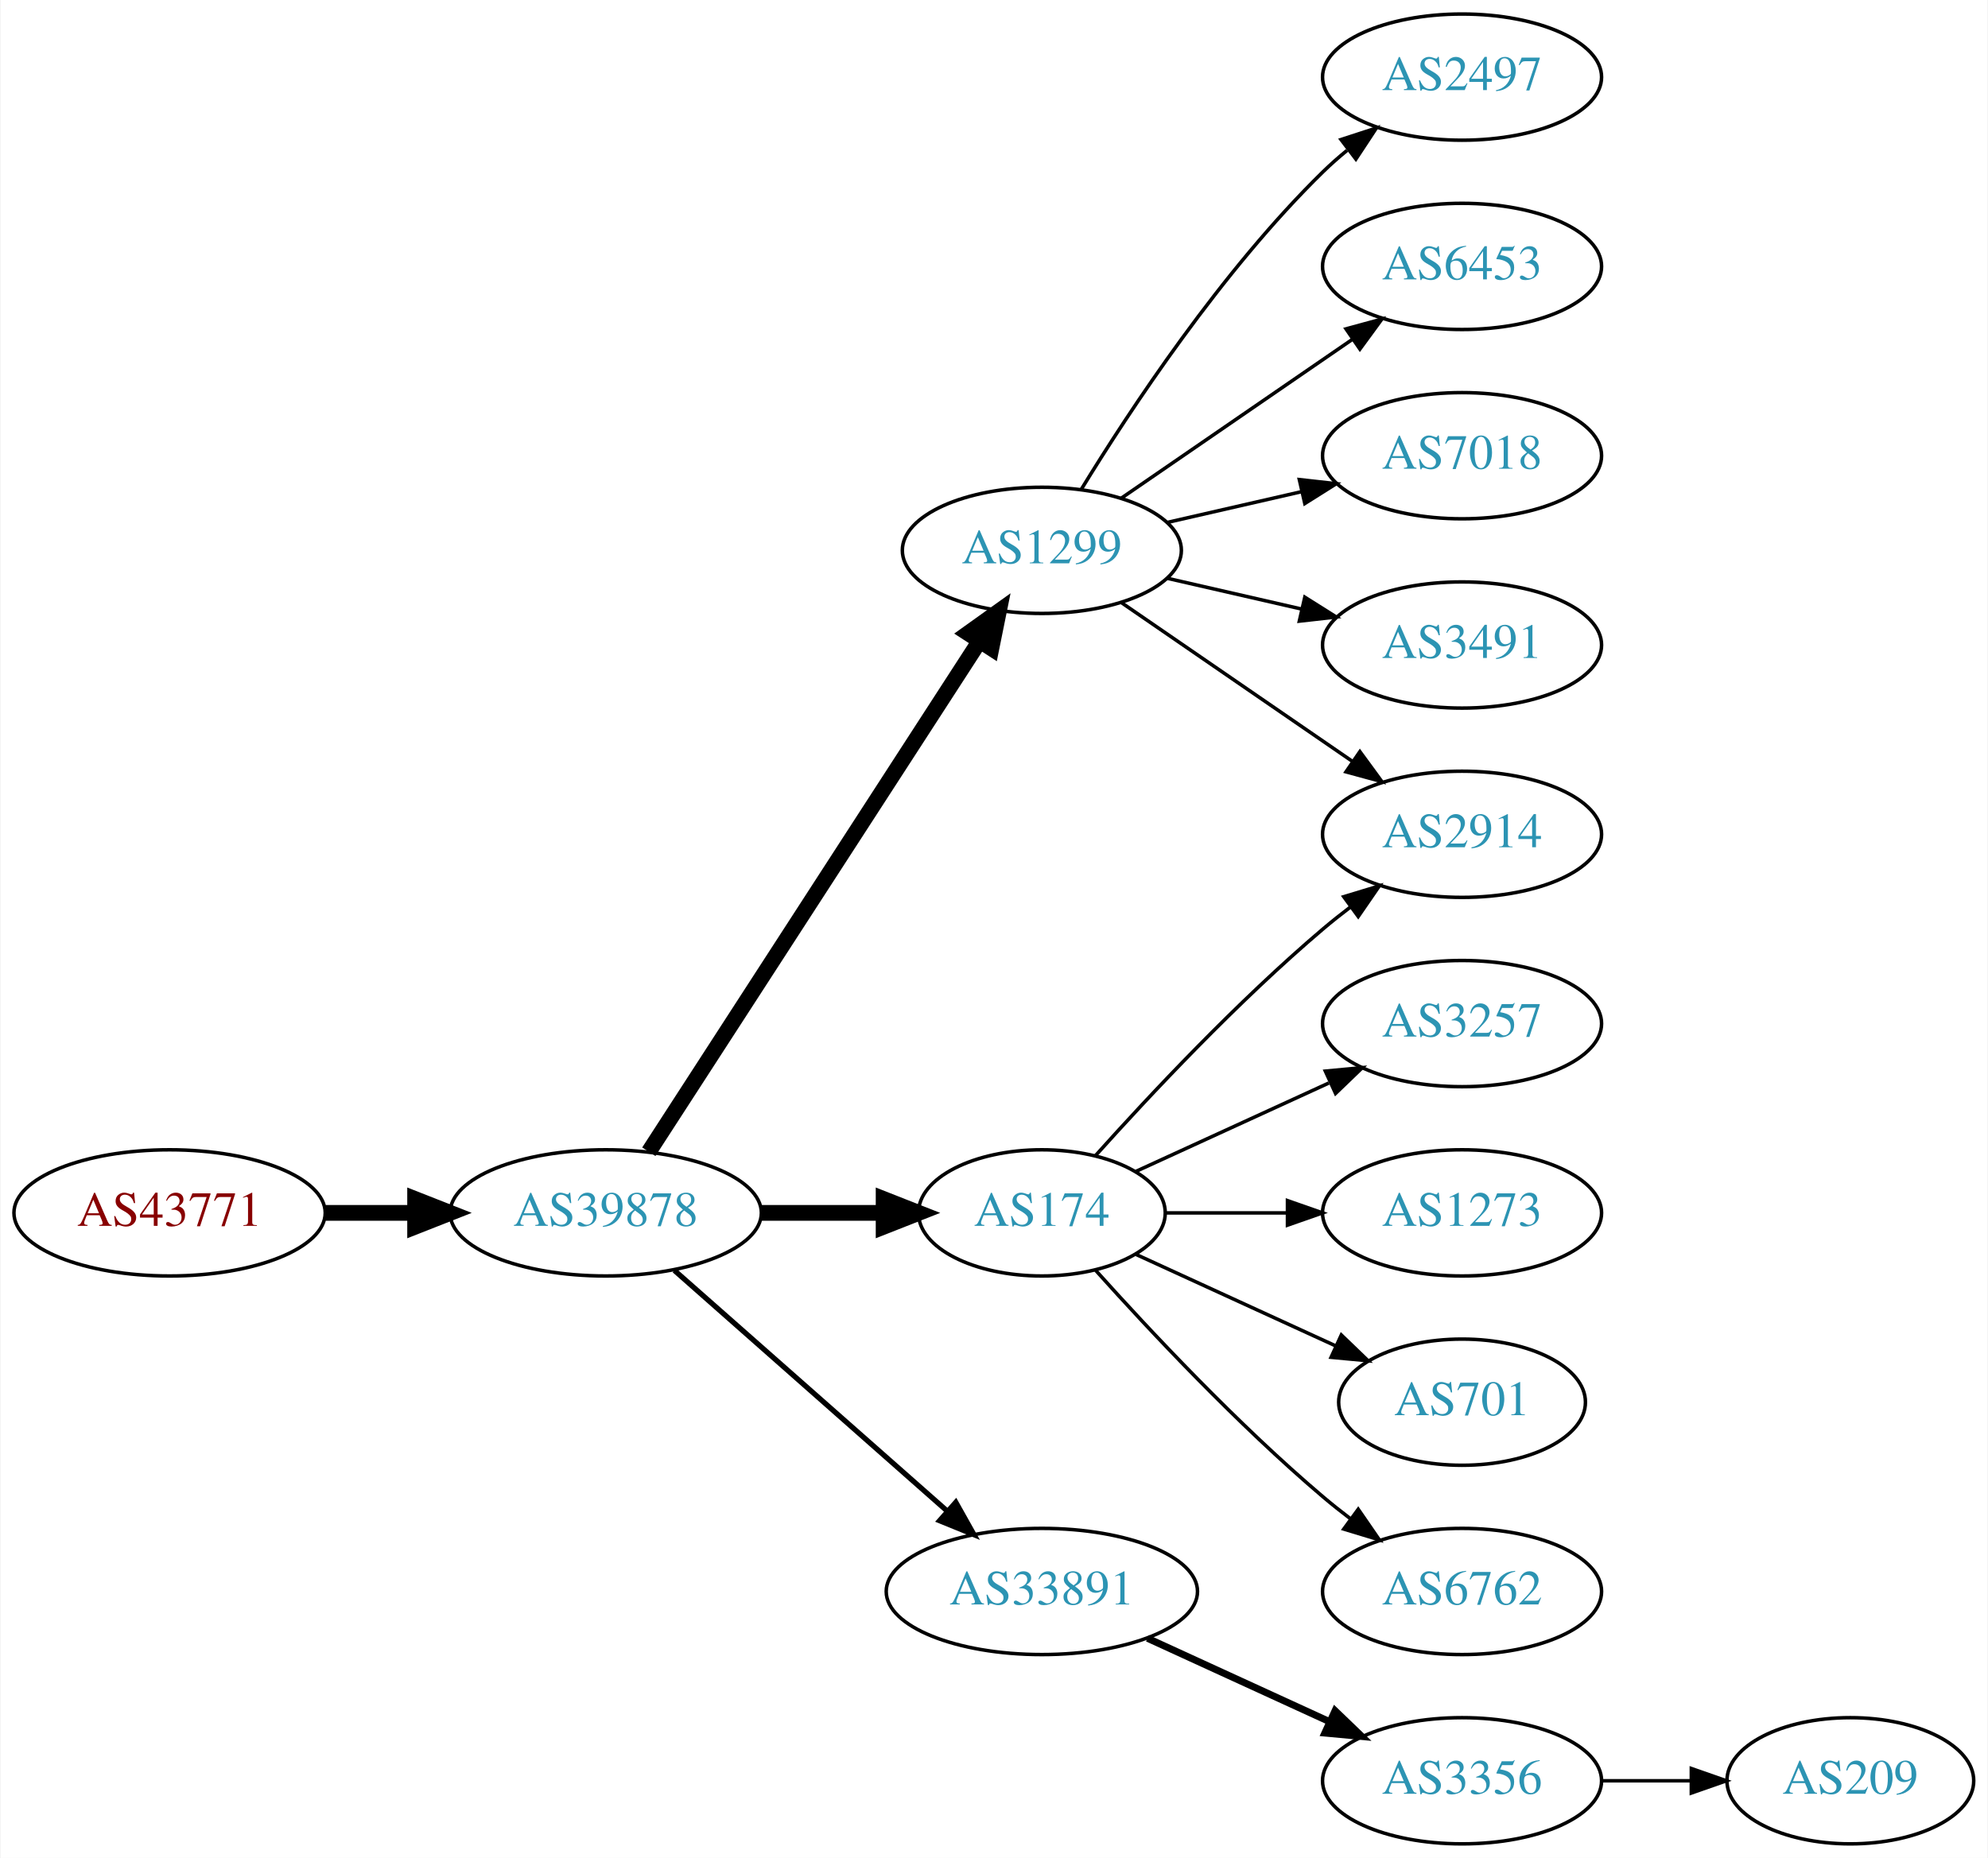
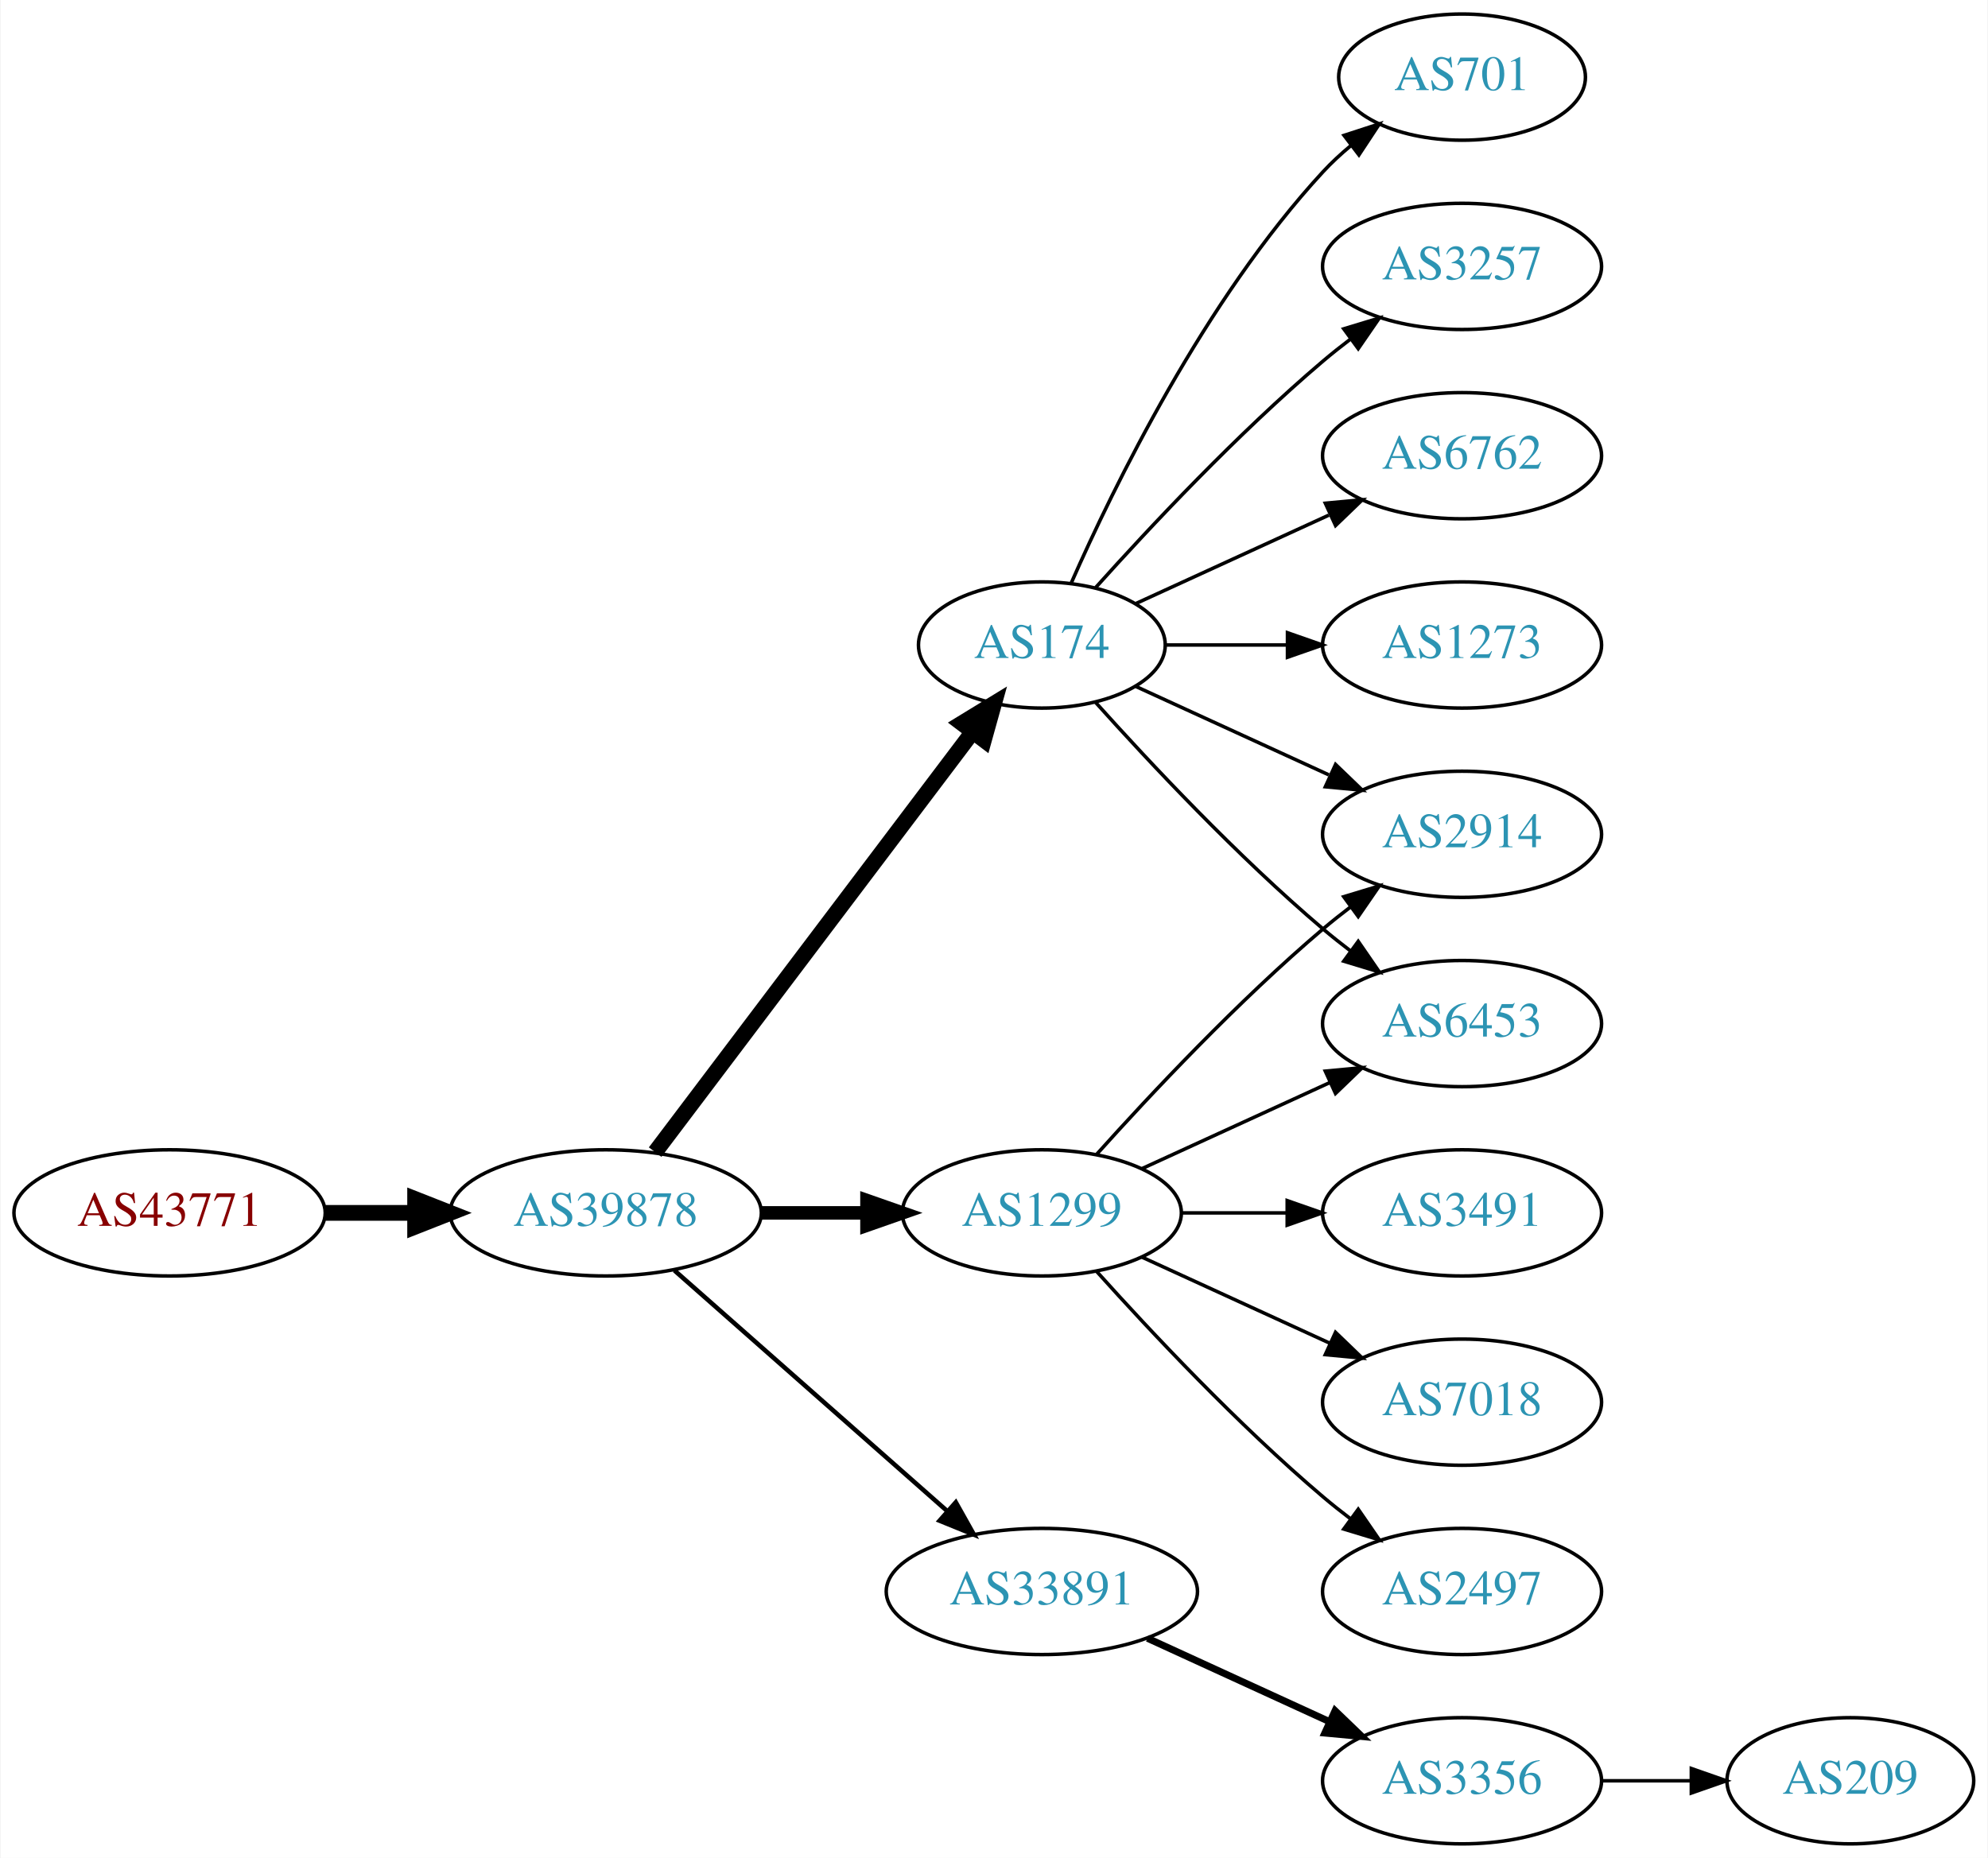
<svg xmlns="http://www.w3.org/2000/svg" xmlns:xlink="http://www.w3.org/1999/xlink" width="567pt" height="530pt" viewBox="0.00 0.00 566.66 530.00">
  <g id="graph0" class="graph" transform="scale(1 1) rotate(0) translate(4 526)">
    <polygon fill="white" stroke="none" points="-4,4 -4,-526 562.663,-526 562.663,4 -4,4" />
    <g id="node1" class="node">
      <g id="a_node1">
        <a xlink:href="/asn/43771" xlink:title="AS43771 ~ MUKI-AS [AT]">
          <ellipse fill="#ffffff" stroke="black" cx="44.196" cy="-180" rx="44.393" ry="18" />
          <text text-anchor="middle" x="44.196" y="-176.3" font-family="Times,serif" font-size="14.00" fill="#880000">AS43771</text>
        </a>
      </g>
    </g>
    <g id="node2" class="node">
      <g id="a_node2">
        <a xlink:href="/asn/39878" xlink:title="AS39878 ~ Peter Rauter GmbH [AT]">
          <ellipse fill="#ffffff" stroke="black" cx="168.588" cy="-180" rx="44.393" ry="18" />
          <text text-anchor="middle" x="168.588" y="-176.3" font-family="Times,serif" font-size="14.00" fill="#2c94b3">AS39878</text>
        </a>
      </g>
    </g>
    <g id="edge1" class="edge">
      <path fill="none" stroke="black" stroke-width="4.5" d="M88.692,-180C96.898,-180 105.569,-180 114.041,-180" />
      <polygon fill="black" stroke="black" stroke-width="4.5" points="114.233,-183.938 124.233,-180 114.233,-176.063 114.233,-183.938" />
    </g>
    <g id="node3" class="node">
      <g id="a_node3">
-         <a xlink:href="/asn/1299" xlink:title="AS1299 ~ Telia Carrier [EU]">
-           <ellipse fill="#ffffff" stroke="black" cx="292.98" cy="-369" rx="39.794" ry="18" />
-           <text text-anchor="middle" x="292.98" y="-365.3" font-family="Times,serif" font-size="14.00" fill="#2c94b3">AS1299</text>
+         <a xlink:href="/asn/174" xlink:title="AS174 ~ Cogent Communications [US]">
+           <ellipse fill="#ffffff" stroke="black" cx="292.98" cy="-342" rx="35.194" ry="18" />
+           <text text-anchor="middle" x="292.98" y="-338.3" font-family="Times,serif" font-size="14.00" fill="#2c94b3">AS174</text>
        </a>
      </g>
    </g>
    <g id="edge2" class="edge">
-       <path fill="none" stroke="black" stroke-width="4.5" d="M180.883,-197.442C202.469,-230.775 249.685,-303.686 275.056,-342.866" />
-       <polygon fill="black" stroke="black" stroke-width="4.5" points="271.972,-345.347 280.713,-351.6 278.582,-341.066 271.972,-345.347" />
+       <path fill="none" stroke="black" stroke-width="4.5" d="M182.686,-197.337C204.424,-226.109 248.035,-283.834 273.098,-317.007" />
+       <polygon fill="black" stroke="black" stroke-width="4.5" points="270.173,-319.668 279.343,-325.273 276.457,-314.921 270.173,-319.668" />
    </g>
    <g id="node4" class="node">
      <g id="a_node4">
+         <a xlink:href="/asn/1299" xlink:title="AS1299 ~ Telia Carrier [EU]">
+           <ellipse fill="#ffffff" stroke="black" cx="292.98" cy="-180" rx="39.794" ry="18" />
+           <text text-anchor="middle" x="292.98" y="-176.3" font-family="Times,serif" font-size="14.00" fill="#2c94b3">AS1299</text>
+         </a>
+       </g>
+     </g>
+     <g id="edge3" class="edge">
+       <path fill="none" stroke="black" stroke-width="3.857" d="M213.084,-180C222.773,-180 233.11,-180 243.002,-180" />
+       <polygon fill="black" stroke="black" stroke-width="3.857" points="243.105,-183.5 253.105,-180 243.105,-176.5 243.105,-183.5" />
+     </g>
+     <g id="node5" class="node">
+       <g id="a_node5">
        <a xlink:href="/asn/33891" xlink:title="AS33891 ~ CORE-BACKBONE GMBH GLOBAL NETWORK [DE]">
          <ellipse fill="#ffffff" stroke="black" cx="292.98" cy="-72" rx="44.393" ry="18" />
          <text text-anchor="middle" x="292.98" y="-68.3" font-family="Times,serif" font-size="14.00" fill="#2c94b3">AS33891</text>
        </a>
      </g>
    </g>
-     <g id="edge3" class="edge">
-       <path fill="none" stroke="black" stroke-width="1.5" d="M188.177,-163.597C208.875,-145.333 242.481,-115.678 265.826,-95.079" />
-       <polygon fill="black" stroke="black" stroke-width="1.5" points="268.435,-97.444 273.618,-88.203 263.804,-92.195 268.435,-97.444" />
-     </g>
-     <g id="node5" class="node">
-       <g id="a_node5">
-         <a xlink:href="/asn/174" xlink:title="AS174 ~ Cogent Communications [US]">
-           <ellipse fill="#ffffff" stroke="black" cx="292.98" cy="-180" rx="35.194" ry="18" />
-           <text text-anchor="middle" x="292.98" y="-176.3" font-family="Times,serif" font-size="14.00" fill="#2c94b3">AS174</text>
-         </a>
-       </g>
-     </g>
    <g id="edge4" class="edge">
-       <path fill="none" stroke="black" stroke-width="4.5" d="M213.084,-180C224.341,-180 236.473,-180 247.767,-180" />
-       <polygon fill="black" stroke="black" stroke-width="4.5" points="247.854,-183.938 257.854,-180 247.854,-176.063 247.854,-183.938" />
+       <path fill="none" stroke="black" stroke-width="1.286" d="M188.177,-163.597C208.875,-145.333 242.481,-115.678 265.826,-95.079" />
+       <polygon fill="black" stroke="black" stroke-width="1.286" points="268.435,-97.444 273.618,-88.203 263.804,-92.195 268.435,-97.444" />
    </g>
    <g id="node6" class="node">
      <g id="a_node6">
-         <a xlink:href="/asn/2497" xlink:title="AS2497 ~ Internet Initiative Japan Inc. [JP]">
-           <ellipse fill="#ffffff" stroke="black" cx="412.823" cy="-504" rx="39.794" ry="18" />
-           <text text-anchor="middle" x="412.823" y="-500.3" font-family="Times,serif" font-size="14.00" fill="#2c94b3">AS2497</text>
+         <a xlink:href="/asn/6762" xlink:title="AS6762 ~ TELECOM ITALIA SPARKLE S.p.A. [IT]">
+           <ellipse fill="#ffffff" stroke="black" cx="412.823" cy="-396" rx="39.794" ry="18" />
+           <text text-anchor="middle" x="412.823" y="-392.3" font-family="Times,serif" font-size="14.00" fill="#2c94b3">AS6762</text>
        </a>
      </g>
    </g>
    <g id="edge5" class="edge">
-       <path fill="none" stroke="black" d="M304.246,-386.44C318.055,-408.991 344.243,-448.722 373.176,-477 375.317,-479.092 377.634,-481.137 380.034,-483.106" />
-       <polygon fill="black" stroke="black" points="378.301,-486.185 388.375,-489.464 382.544,-480.618 378.301,-486.185" />
+       <path fill="none" stroke="black" d="M319.841,-353.851C335.962,-361.238 356.964,-370.862 374.83,-379.048" />
+       <polygon fill="black" stroke="black" points="373.832,-382.441 384.381,-383.425 376.748,-376.077 373.832,-382.441" />
    </g>
    <g id="node7" class="node">
      <g id="a_node7">
-         <a xlink:href="/asn/6453" xlink:title="AS6453 ~ TATA COMMUNICATIONS (AMERICA) INC [US]">
-           <ellipse fill="#ffffff" stroke="black" cx="412.823" cy="-450" rx="39.794" ry="18" />
-           <text text-anchor="middle" x="412.823" y="-446.3" font-family="Times,serif" font-size="14.00" fill="#2c94b3">AS6453</text>
+         <a xlink:href="/asn/1273" xlink:title="AS1273 ~ Vodafone Group PLC [EU]">
+           <ellipse fill="#ffffff" stroke="black" cx="412.823" cy="-342" rx="39.794" ry="18" />
+           <text text-anchor="middle" x="412.823" y="-338.3" font-family="Times,serif" font-size="14.00" fill="#2c94b3">AS1273</text>
        </a>
      </g>
    </g>
    <g id="edge6" class="edge">
-       <path fill="none" stroke="black" d="M315.595,-383.857C334.083,-396.565 360.897,-414.995 381.526,-429.175" />
-       <polygon fill="black" stroke="black" points="379.723,-432.183 389.947,-434.963 383.688,-426.414 379.723,-432.183" />
+       <path fill="none" stroke="black" d="M328.382,-342C339.206,-342 351.374,-342 363.001,-342" />
+       <polygon fill="black" stroke="black" points="363.032,-345.5 373.032,-342 363.032,-338.5 363.032,-345.5" />
    </g>
    <g id="node8" class="node">
      <g id="a_node8">
-         <a xlink:href="/asn/7018" xlink:title="AS7018 ~ AT&amp;T Services, Inc. [US]">
-           <ellipse fill="#ffffff" stroke="black" cx="412.823" cy="-396" rx="39.794" ry="18" />
-           <text text-anchor="middle" x="412.823" y="-392.3" font-family="Times,serif" font-size="14.00" fill="#2c94b3">AS7018</text>
+         <a xlink:href="/asn/701" xlink:title="AS701 ~ UUNET [US]">
+           <ellipse fill="#ffffff" stroke="black" cx="412.823" cy="-504" rx="35.194" ry="18" />
+           <text text-anchor="middle" x="412.823" y="-500.3" font-family="Times,serif" font-size="14.00" fill="#2c94b3">AS701</text>
        </a>
      </g>
    </g>
    <g id="edge7" class="edge">
-       <path fill="none" stroke="black" d="M328.7,-376.955C340.7,-379.704 354.32,-382.825 367.013,-385.733" />
-       <polygon fill="black" stroke="black" points="366.415,-389.187 376.945,-388.009 367.979,-382.364 366.415,-389.187" />
+       <path fill="none" stroke="black" d="M301.396,-359.761C313.464,-387.183 339.436,-440.473 373.176,-477 375.582,-479.604 378.28,-482.1 381.102,-484.449" />
+       <polygon fill="black" stroke="black" points="379.17,-487.378 389.246,-490.653 383.412,-481.809 379.17,-487.378" />
    </g>
    <g id="node9" class="node">
      <g id="a_node9">
        <a xlink:href="/asn/2914" xlink:title="AS2914 ~ NTT America, Inc. [US]">
          <ellipse fill="#ffffff" stroke="black" cx="412.823" cy="-288" rx="39.794" ry="18" />
          <text text-anchor="middle" x="412.823" y="-284.3" font-family="Times,serif" font-size="14.00" fill="#2c94b3">AS2914</text>
        </a>
      </g>
    </g>
    <g id="edge8" class="edge">
-       <path fill="none" stroke="black" d="M315.595,-354.143C334.083,-341.435 360.897,-323.005 381.526,-308.825" />
-       <polygon fill="black" stroke="black" points="383.688,-311.586 389.947,-303.037 379.723,-305.817 383.688,-311.586" />
+       <path fill="none" stroke="black" d="M319.841,-330.149C335.962,-322.762 356.964,-313.138 374.83,-304.952" />
+       <polygon fill="black" stroke="black" points="376.748,-307.923 384.381,-300.575 373.832,-301.559 376.748,-307.923" />
    </g>
    <g id="node10" class="node">
      <g id="a_node10">
-         <a xlink:href="/asn/3491" xlink:title="AS3491 ~ PCCW Global, Inc. [US]">
-           <ellipse fill="#ffffff" stroke="black" cx="412.823" cy="-342" rx="39.794" ry="18" />
-           <text text-anchor="middle" x="412.823" y="-338.3" font-family="Times,serif" font-size="14.00" fill="#2c94b3">AS3491</text>
+         <a xlink:href="/asn/3257" xlink:title="AS3257 ~ GTT [DE]">
+           <ellipse fill="#ffffff" stroke="black" cx="412.823" cy="-450" rx="39.794" ry="18" />
+           <text text-anchor="middle" x="412.823" y="-446.3" font-family="Times,serif" font-size="14.00" fill="#2c94b3">AS3257</text>
        </a>
      </g>
    </g>
    <g id="edge9" class="edge">
-       <path fill="none" stroke="black" d="M328.7,-361.045C340.7,-358.296 354.32,-355.175 367.013,-352.267" />
-       <polygon fill="black" stroke="black" points="367.979,-355.636 376.945,-349.991 366.415,-348.813 367.979,-355.636" />
+       <path fill="none" stroke="black" d="M308.342,-358.409C323.616,-375.432 348.875,-402.396 373.176,-423 375.674,-425.117 378.334,-427.232 381.045,-429.293" />
+       <polygon fill="black" stroke="black" points="379.082,-432.194 389.222,-435.266 383.212,-426.541 379.082,-432.194" />
    </g>
    <g id="node11" class="node">
      <g id="a_node11">
+         <a xlink:href="/asn/6453" xlink:title="AS6453 ~ TATA COMMUNICATIONS (AMERICA) INC [US]">
+           <ellipse fill="#ffffff" stroke="black" cx="412.823" cy="-234" rx="39.794" ry="18" />
+           <text text-anchor="middle" x="412.823" y="-230.3" font-family="Times,serif" font-size="14.00" fill="#2c94b3">AS6453</text>
+         </a>
+       </g>
+     </g>
+     <g id="edge10" class="edge">
+       <path fill="none" stroke="black" d="M308.342,-325.591C323.616,-308.568 348.875,-281.604 373.176,-261 375.674,-258.883 378.334,-256.768 381.045,-254.707" />
+       <polygon fill="black" stroke="black" points="383.212,-257.459 389.222,-248.734 379.082,-251.806 383.212,-257.459" />
+     </g>
+     <g id="edge15" class="edge">
+       <path fill="none" stroke="black" d="M308.626,-196.725C323.927,-213.765 349.025,-240.523 373.176,-261 375.674,-263.117 378.334,-265.232 381.045,-267.293" />
+       <polygon fill="black" stroke="black" points="379.082,-270.194 389.222,-273.266 383.212,-264.541 379.082,-270.194" />
+     </g>
+     <g id="edge14" class="edge">
+       <path fill="none" stroke="black" d="M321.609,-192.661C337.566,-199.973 357.837,-209.261 375.119,-217.181" />
+       <polygon fill="black" stroke="black" points="373.818,-220.435 384.367,-221.419 376.734,-214.071 373.818,-220.435" />
+     </g>
+     <g id="node12" class="node">
+       <g id="a_node12">
+         <a xlink:href="/asn/3491" xlink:title="AS3491 ~ PCCW Global, Inc. [US]">
+           <ellipse fill="#ffffff" stroke="black" cx="412.823" cy="-180" rx="39.794" ry="18" />
+           <text text-anchor="middle" x="412.823" y="-176.3" font-family="Times,serif" font-size="14.00" fill="#2c94b3">AS3491</text>
+         </a>
+       </g>
+     </g>
+     <g id="edge11" class="edge">
+       <path fill="none" stroke="black" d="M332.893,-180C342.446,-180 352.796,-180 362.759,-180" />
+       <polygon fill="black" stroke="black" points="362.951,-183.5 372.951,-180 362.951,-176.5 362.951,-183.5" />
+     </g>
+     <g id="node13" class="node">
+       <g id="a_node13">
+         <a xlink:href="/asn/7018" xlink:title="AS7018 ~ AT&amp;T Services, Inc. [US]">
+           <ellipse fill="#ffffff" stroke="black" cx="412.823" cy="-126" rx="39.794" ry="18" />
+           <text text-anchor="middle" x="412.823" y="-122.3" font-family="Times,serif" font-size="14.00" fill="#2c94b3">AS7018</text>
+         </a>
+       </g>
+     </g>
+     <g id="edge12" class="edge">
+       <path fill="none" stroke="black" d="M321.609,-167.339C337.566,-160.027 357.837,-150.739 375.119,-142.819" />
+       <polygon fill="black" stroke="black" points="376.734,-145.929 384.367,-138.581 373.818,-139.565 376.734,-145.929" />
+     </g>
+     <g id="node14" class="node">
+       <g id="a_node14">
+         <a xlink:href="/asn/2497" xlink:title="AS2497 ~ Internet Initiative Japan Inc. [JP]">
+           <ellipse fill="#ffffff" stroke="black" cx="412.823" cy="-72" rx="39.794" ry="18" />
+           <text text-anchor="middle" x="412.823" y="-68.3" font-family="Times,serif" font-size="14.00" fill="#2c94b3">AS2497</text>
+         </a>
+       </g>
+     </g>
+     <g id="edge13" class="edge">
+       <path fill="none" stroke="black" d="M308.626,-163.275C323.927,-146.235 349.025,-119.477 373.176,-99 375.674,-96.883 378.334,-94.768 381.045,-92.707" />
+       <polygon fill="black" stroke="black" points="383.212,-95.459 389.222,-86.734 379.082,-89.806 383.212,-95.459" />
+     </g>
+     <g id="node15" class="node">
+       <g id="a_node15">
        <a xlink:href="/asn/3356" xlink:title="AS3356 ~ Level 3 Parent, LLC [US]">
          <ellipse fill="#ffffff" stroke="black" cx="412.823" cy="-18" rx="39.794" ry="18" />
          <text text-anchor="middle" x="412.823" y="-14.3" font-family="Times,serif" font-size="14.00" fill="#2c94b3">AS3356</text>
        </a>
      </g>
    </g>
-     <g id="edge10" class="edge">
+     <g id="edge16" class="edge">
      <path fill="none" stroke="black" stroke-width="2" d="M323.11,-58.652C338.721,-51.498 358.119,-42.609 374.791,-34.969" />
      <polygon fill="black" stroke="black" stroke-width="2" points="376.61,-37.986 384.243,-30.638 373.694,-31.622 376.61,-37.986" />
    </g>
-     <g id="edge16" class="edge">
-       <path fill="none" stroke="black" d="M308.342,-196.409C323.616,-213.432 348.875,-240.396 373.176,-261 375.674,-263.117 378.334,-265.232 381.045,-267.293" />
-       <polygon fill="black" stroke="black" points="379.082,-270.194 389.222,-273.266 383.212,-264.541 379.082,-270.194" />
-     </g>
-     <g id="node13" class="node">
-       <g id="a_node13">
-         <a xlink:href="/asn/3257" xlink:title="AS3257 ~ GTT [DE]">
-           <ellipse fill="#ffffff" stroke="black" cx="412.823" cy="-234" rx="39.794" ry="18" />
-           <text text-anchor="middle" x="412.823" y="-230.3" font-family="Times,serif" font-size="14.00" fill="#2c94b3">AS3257</text>
-         </a>
-       </g>
-     </g>
-     <g id="edge12" class="edge">
-       <path fill="none" stroke="black" d="M319.841,-191.851C335.962,-199.238 356.964,-208.862 374.83,-217.048" />
-       <polygon fill="black" stroke="black" points="373.832,-220.441 384.381,-221.425 376.748,-214.077 373.832,-220.441" />
-     </g>
-     <g id="node14" class="node">
-       <g id="a_node14">
-         <a xlink:href="/asn/1273" xlink:title="AS1273 ~ Vodafone Group PLC [EU]">
-           <ellipse fill="#ffffff" stroke="black" cx="412.823" cy="-180" rx="39.794" ry="18" />
-           <text text-anchor="middle" x="412.823" y="-176.3" font-family="Times,serif" font-size="14.00" fill="#2c94b3">AS1273</text>
-         </a>
-       </g>
-     </g>
-     <g id="edge13" class="edge">
-       <path fill="none" stroke="black" d="M328.382,-180C339.206,-180 351.374,-180 363.001,-180" />
-       <polygon fill="black" stroke="black" points="363.032,-183.5 373.032,-180 363.032,-176.5 363.032,-183.5" />
-     </g>
-     <g id="node15" class="node">
-       <g id="a_node15">
-         <a xlink:href="/asn/701" xlink:title="AS701 ~ UUNET [US]">
-           <ellipse fill="#ffffff" stroke="black" cx="412.823" cy="-126" rx="35.194" ry="18" />
-           <text text-anchor="middle" x="412.823" y="-122.3" font-family="Times,serif" font-size="14.00" fill="#2c94b3">AS701</text>
-         </a>
-       </g>
-     </g>
-     <g id="edge14" class="edge">
-       <path fill="none" stroke="black" d="M319.841,-168.149C336.573,-160.482 358.563,-150.406 376.847,-142.028" />
-       <polygon fill="black" stroke="black" points="378.389,-145.171 386.022,-137.823 375.473,-138.807 378.389,-145.171" />
-     </g>
    <g id="node16" class="node">
      <g id="a_node16">
-         <a xlink:href="/asn/6762" xlink:title="AS6762 ~ TELECOM ITALIA SPARKLE S.p.A. [IT]">
-           <ellipse fill="#ffffff" stroke="black" cx="412.823" cy="-72" rx="39.794" ry="18" />
-           <text text-anchor="middle" x="412.823" y="-68.3" font-family="Times,serif" font-size="14.00" fill="#2c94b3">AS6762</text>
-         </a>
-       </g>
-     </g>
-     <g id="edge15" class="edge">
-       <path fill="none" stroke="black" d="M308.342,-163.591C323.616,-146.568 348.875,-119.604 373.176,-99 375.674,-96.883 378.334,-94.768 381.045,-92.707" />
-       <polygon fill="black" stroke="black" points="383.212,-95.459 389.222,-86.734 379.082,-89.806 383.212,-95.459" />
-     </g>
-     <g id="node12" class="node">
-       <g id="a_node12">
        <a xlink:href="/asn/209" xlink:title="AS209 ~ CenturyLink Communications, LLC [US]">
          <ellipse fill="#ffffff" stroke="black" cx="523.566" cy="-18" rx="35.194" ry="18" />
          <text text-anchor="middle" x="523.566" y="-14.3" font-family="Times,serif" font-size="14.00" fill="#2c94b3">AS209</text>
        </a>
      </g>
    </g>
-     <g id="edge11" class="edge">
+     <g id="edge17" class="edge">
      <path fill="none" stroke="black" d="M452.775,-18C461.007,-18 469.753,-18 478.169,-18" />
      <polygon fill="black" stroke="black" points="478.214,-21.5 488.214,-18 478.214,-14.5 478.214,-21.5" />
    </g>
  </g>
</svg>
